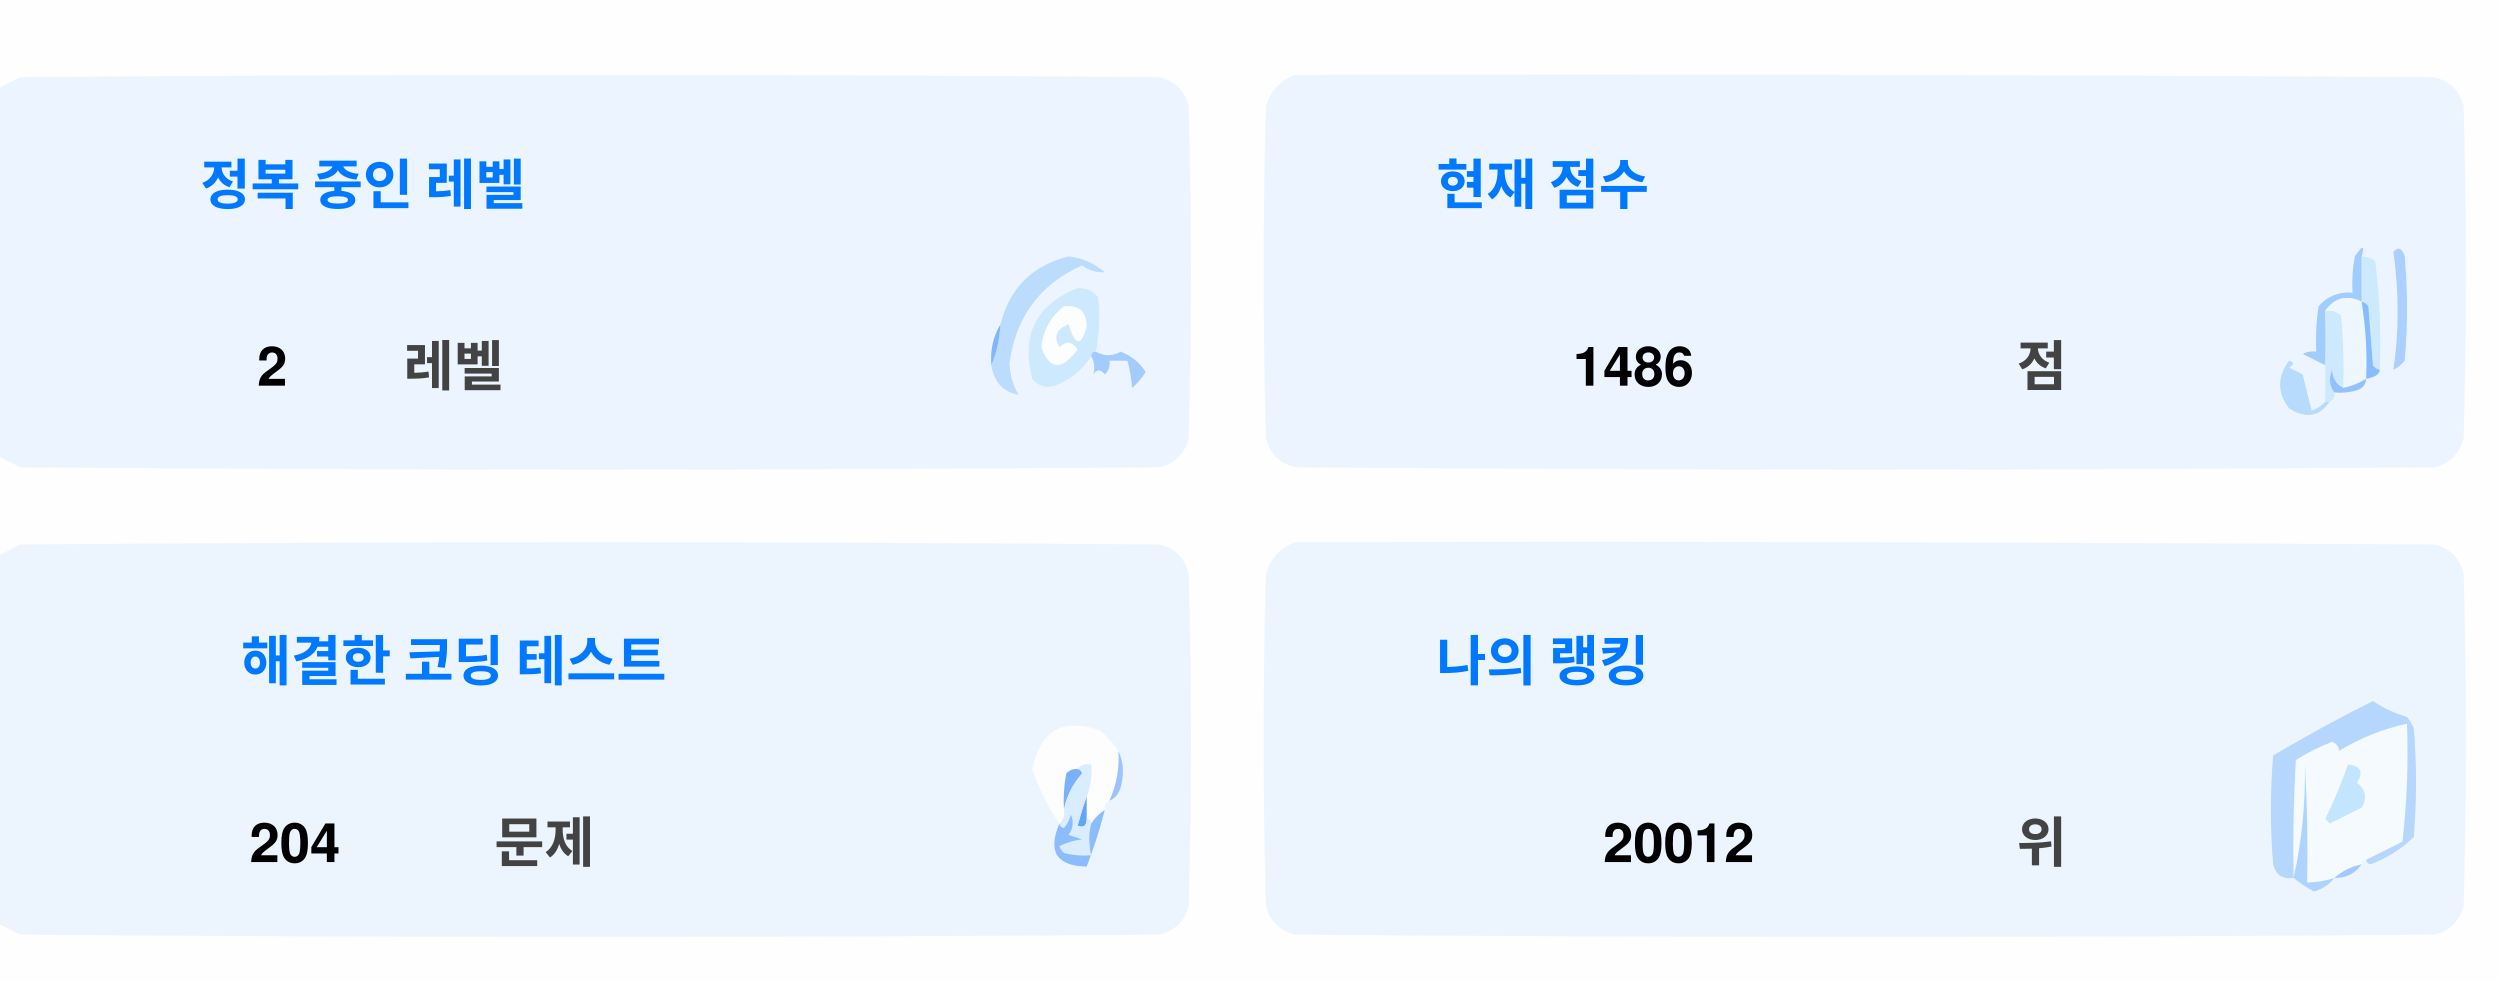
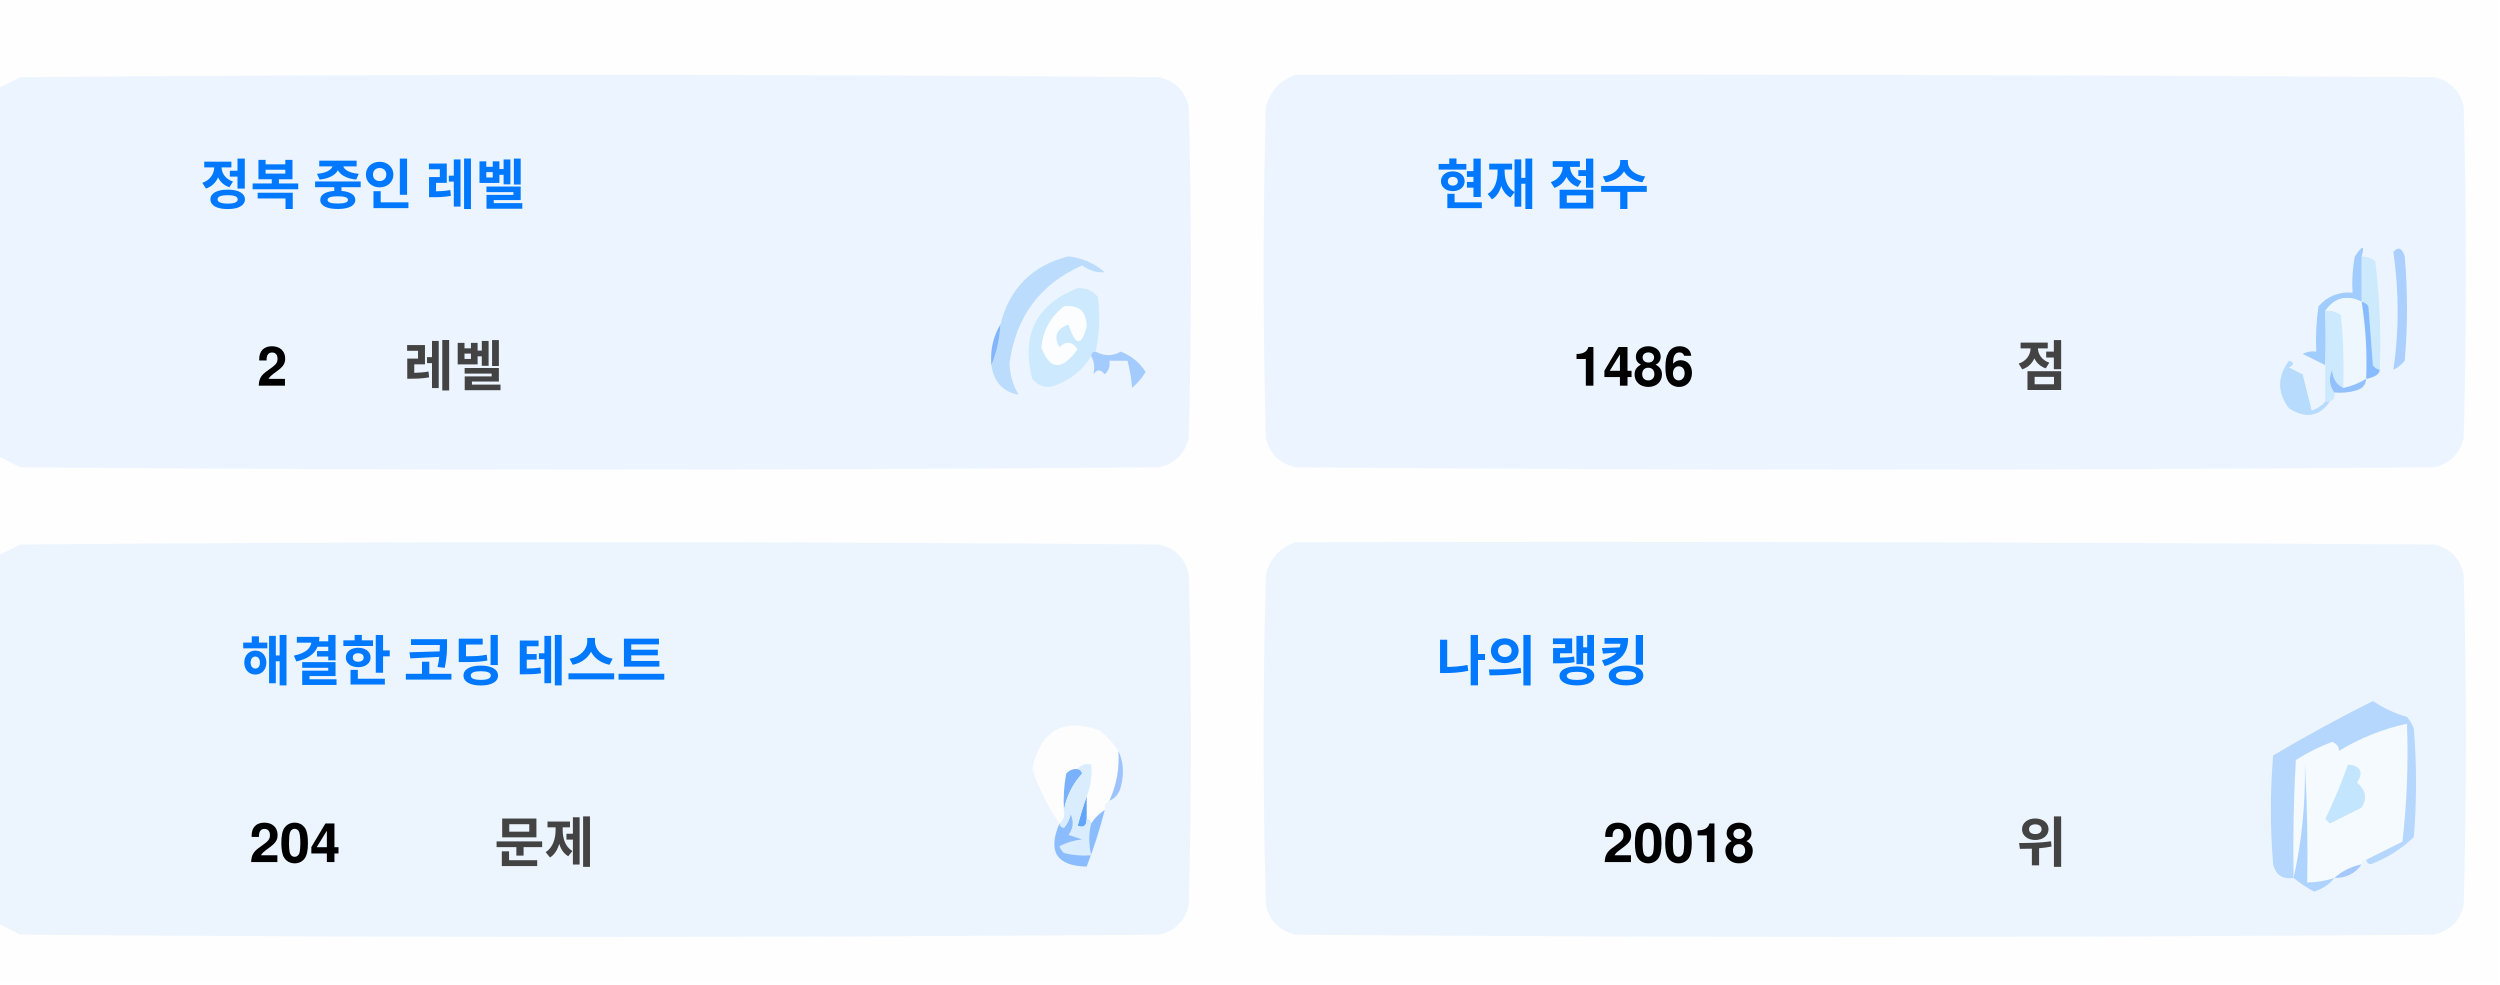
<svg xmlns="http://www.w3.org/2000/svg" version="1.1" width="551px" height="217px" style="shape-rendering:geometricPrecision; text-rendering:geometricPrecision; image-rendering:optimizeQuality; fill-rule:evenodd; clip-rule:evenodd">
  <style>.title {fill: #434343;font-size: 1rem;line-height: 1.5rem;font-weight: bold;font-family: -apple-system, BlinkMacSystemFont, Segoe UI, Helvetica, Arial, sans-serif, Apple Color Emoji, Segoe UI Emoji;}.desc {fill: #434343;font-size: 2.5rem;font-weight: bold;line-height: 1.5rem;font-family: -apple-system, BlinkMacSystemFont, Segoe UI, Helvetica, Arial, sans-serif, Apple Color Emoji, Segoe UI Emoji;}.desc-2 {fill: #434343;font-size: 1rem;font-weight: bold;line-height: 1.5rem;font-family: -apple-system, BlinkMacSystemFont, Segoe UI, Helvetica, Arial, sans-serif, Apple Color Emoji, Segoe UI Emoji;}.text, .desc {animation: twinkling 4s ease-in-out infinite;}@keyframes twinkling {40% { opacity: 1; }50% { opacity: 0.5; }60% { opacity: 1; }70% { opacity: 0.5; }80% { opacity: 1; }}</style>
  <g>
    <path style="opacity:1" fill="#fefefe" d="M -0.5,-0.5 C 183.167,-0.5 366.833,-0.5 550.5,-0.5C 550.5,71.833 550.5,144.167 550.5,216.5C 366.833,216.5 183.167,216.5 -0.5,216.5C -0.5,212.167 -0.5,207.833 -0.5,203.5C 1.14,204.32 2.807,205.153 4.5,206C 88.167,206.667 171.833,206.667 255.5,206C 259,205.167 261.167,203 262,199.5C 262.667,175.167 262.667,150.833 262,126.5C 261.167,123 259,120.833 255.5,120C 171.833,119.333 88.167,119.333 4.5,120C 2.807,120.847 1.14,121.68 -0.5,122.5C -0.5,115.167 -0.5,107.833 -0.5,100.5C 1.14,101.32 2.807,102.153 4.5,103C 88.167,103.667 171.833,103.667 255.5,103C 259,102.167 261.167,100 262,96.5C 262.667,72.167 262.667,47.833 262,23.5C 261.167,20 259,17.833 255.5,17C 171.833,16.333 88.167,16.333 4.5,17C 2.807,17.847 1.14,18.68 -0.5,19.5C -0.5,12.833 -0.5,6.167 -0.5,-0.5 Z" />
  </g>
  <g>
    <path style="opacity:1" fill="#ecf5ff" d="M -0.5,100.5 C -0.5,73.5 -0.5,46.5 -0.5,19.5C 1.14,18.68 2.807,17.847 4.5,17C 88.167,16.333 171.833,16.333 255.5,17C 259,17.833 261.167,20 262,23.5C 262.667,47.833 262.667,72.167 262,96.5C 261.167,100 259,102.167 255.5,103C 171.833,103.667 88.167,103.667 4.5,103C 2.807,102.153 1.14,101.32 -0.5,100.5 Z" />
  </g>
  <g>
    <path style="opacity:1" fill="#ecf5ff" d="M 285.5,16.5 C 369.167,16.333 452.834,16.5 536.5,17C 540,17.833 542.167,20 543,23.5C 543.667,47.833 543.667,72.167 543,96.5C 542.167,100 540,102.167 536.5,103C 452.833,103.667 369.167,103.667 285.5,103C 282,102.167 279.833,100 279,96.5C 278.333,72.167 278.333,47.833 279,23.5C 280.018,19.985 282.185,17.652 285.5,16.5 Z" />
  </g>
  <g>
    <path style="opacity:1" fill="#cdeafd" d="M 520.5,56.5 C 521.583,56.539 522.583,56.873 523.5,57.5C 524.498,65.472 524.831,73.472 524.5,81.5C 523.883,81.389 523.383,81.056 523,80.5C 522.667,76.167 522.333,71.833 522,67.5C 521.617,66.944 521.117,66.611 520.5,66.5C 520.5,63.167 520.5,59.833 520.5,56.5 Z" />
  </g>
  <g>
    <path style="opacity:1" fill="#abcfff" d="M 527.5,55.5 C 528.566,54.308 529.399,54.641 530,56.5C 530.667,64.167 530.667,71.833 530,79.5C 529.311,80.357 528.478,81.023 527.5,81.5C 528.758,73.08 528.758,64.414 527.5,55.5 Z" />
  </g>
  <g>
    <path style="opacity:1" fill="#bbdcfd" d="M 218.5,80.5 C 219.657,77.727 220.324,74.727 220.5,71.5C 222.49,63.51 227.49,58.51 235.5,56.5C 238.528,56.847 241.194,58.014 243.5,60C 241.744,60.141 240.078,59.641 238.5,58.5C 229.247,62.607 223.914,69.773 222.5,80C 222.565,82.526 223.232,84.859 224.5,87C 221.07,86.397 219.07,84.231 218.5,80.5 Z" />
  </g>
  <g>
    <path style="opacity:1" fill="#cde9fd" d="M 241.5,77.5 C 240.833,77.5 240.5,77.833 240.5,78.5C 238.628,81.529 235.961,83.695 232.5,85C 230.536,85.624 228.869,85.124 227.5,83.5C 225.021,73.791 228.354,67.124 237.5,63.5C 239.374,63.39 240.874,64.056 242,65.5C 242.497,69.524 242.331,73.524 241.5,77.5 Z" />
  </g>
  <g>
    <path style="opacity:1" fill="#fcfdfe" d="M 234.5,67.5 C 237.826,67.162 239.493,68.662 239.5,72C 238.334,76.434 237,76.267 235.5,71.5C 232.832,72.515 232.166,74.182 233.5,76.5C 235.017,75.089 236.351,75.256 237.5,77C 234.006,81.771 231.34,81.605 229.5,76.5C 229.904,72.771 231.571,69.771 234.5,67.5 Z" />
  </g>
  <g>
    <path style="opacity:1" fill="#a1ccfe" d="M 520.5,56.5 C 520.5,59.833 520.5,63.167 520.5,66.5C 517.238,64.922 514.572,65.589 512.5,68.5C 512.617,72.81 512.617,76.81 512.5,80.5C 510.86,79.68 509.193,78.847 507.5,78C 508.448,77.517 509.448,77.35 510.5,77.5C 510.335,74.15 510.502,70.817 511,67.5C 512.995,65.253 515.495,64.253 518.5,64.5C 518.336,61.813 518.503,59.146 519,56.5C 520.731,53.969 521.231,53.969 520.5,56.5 Z" />
  </g>
  <g>
    <path style="opacity:1" fill="#cde9fd" d="M 512.5,68.5 C 513.822,68.33 514.989,68.663 516,69.5C 516.499,74.823 516.666,80.156 516.5,85.5C 514.955,84.77 514.122,83.437 514,81.5C 513.22,83.387 513.387,85.054 514.5,86.5C 514.672,87.492 514.338,88.158 513.5,88.5C 513.167,88.5 512.833,88.5 512.5,88.5C 512.5,85.833 512.5,83.167 512.5,80.5C 512.617,76.81 512.617,72.81 512.5,68.5 Z" />
  </g>
  <g>
    <path style="opacity:1" fill="#eef6fe" d="M 520.5,66.5 C 521.407,72.106 521.74,77.773 521.5,83.5C 519.95,84.441 518.284,85.108 516.5,85.5C 516.666,80.156 516.499,74.823 516,69.5C 514.989,68.663 513.822,68.33 512.5,68.5C 514.572,65.589 517.238,64.922 520.5,66.5 Z" />
  </g>
  <g>
    <path style="opacity:1" fill="#88bcff" d="M 520.5,66.5 C 521.117,66.611 521.617,66.944 522,67.5C 522.333,71.833 522.667,76.167 523,80.5C 523.383,81.056 523.883,81.389 524.5,81.5C 524.445,82.469 523.445,83.136 521.5,83.5C 521.74,77.773 521.407,72.106 520.5,66.5 Z" />
  </g>
  <g>
    <path style="opacity:1" fill="#82b5fe" d="M 220.5,71.5 C 220.324,74.727 219.657,77.727 218.5,80.5C 218.215,77.171 218.882,74.171 220.5,71.5 Z" />
  </g>
  <g>
    <path style="opacity:1" fill="#a3cbfe" d="M 240.5,78.5 C 240.5,77.833 240.833,77.5 241.5,77.5C 243.391,78.536 245.224,78.536 247,77.5C 249.391,78.429 251.225,79.929 252.5,82C 251.681,83.319 250.681,84.486 249.5,85.5C 249.409,83.777 249.075,81.777 248.5,79.5C 247.167,79.5 245.833,79.5 244.5,79.5C 244.719,80.675 244.386,81.675 243.5,82.5C 242.575,81.359 241.741,81.359 241,82.5C 241.331,80.981 241.164,79.648 240.5,78.5 Z" />
  </g>
  <g>
    <path style="opacity:1" fill="#b7dbfd" d="M 512.5,88.5 C 512.833,88.5 513.167,88.5 513.5,88.5C 511.199,91.857 508.199,92.357 504.5,90C 501.872,86.535 501.872,83.035 504.5,79.5C 505.696,79.846 505.696,80.346 504.5,81C 505.5,81.5 506.5,82 507.5,82.5C 508.167,85.167 508.833,87.833 509.5,90.5C 510.739,90.058 511.739,89.391 512.5,88.5 Z" />
  </g>
  <g>
    <path style="opacity:1" fill="#92c1fe" d="M 516.5,85.5 C 518.284,85.108 519.95,84.441 521.5,83.5C 521.423,84.75 520.756,85.583 519.5,86C 517.866,86.493 516.199,86.66 514.5,86.5C 513.387,85.054 513.22,83.387 514,81.5C 514.122,83.437 514.955,84.77 516.5,85.5 Z" />
  </g>
  <g>
    <path style="opacity:1" fill="#ecf5fe" d="M -0.5,203.5 C -0.5,176.5 -0.5,149.5 -0.5,122.5C 1.14,121.68 2.807,120.847 4.5,120C 88.167,119.333 171.833,119.333 255.5,120C 259,120.833 261.167,123 262,126.5C 262.667,150.833 262.667,175.167 262,199.5C 261.167,203 259,205.167 255.5,206C 171.833,206.667 88.167,206.667 4.5,206C 2.807,205.153 1.14,204.32 -0.5,203.5 Z" />
  </g>
  <g>
    <path style="opacity:1" fill="#ecf5fe" d="M 285.5,119.5 C 369.167,119.333 452.834,119.5 536.5,120C 540,120.833 542.167,123 543,126.5C 543.667,150.833 543.667,175.167 543,199.5C 542.167,203 540,205.167 536.5,206C 452.833,206.667 369.167,206.667 285.5,206C 282,205.167 279.833,203 279,199.5C 278.333,175.167 278.333,150.833 279,126.5C 280.018,122.985 282.185,120.652 285.5,119.5 Z" />
  </g>
  <g>
    <path style="opacity:1" fill="#fdfdfe" d="M 246.5,165.5 C 246.758,169.367 246.092,173.034 244.5,176.5C 243.662,176.842 243.328,177.508 243.5,178.5C 242.272,179.306 241.272,180.306 240.5,181.5C 240.5,180.833 240.167,180.5 239.5,180.5C 239.5,178.833 239.5,177.167 239.5,175.5C 240.369,173.283 240.702,170.95 240.5,168.5C 239.209,168.263 238.209,168.596 237.5,169.5C 236.504,169.414 235.671,169.748 235,170.5C 234.503,173.146 234.336,175.813 234.5,178.5C 234.737,179.791 234.404,180.791 233.5,181.5C 230.986,177.806 228.986,173.806 227.5,169.5C 229.309,160.957 234.309,158.124 242.5,161C 244.07,162.397 245.404,163.897 246.5,165.5 Z" />
  </g>
  <g>
    <path style="opacity:1" fill="#f5faff" d="M 521.5,189.5 C 520.833,189.5 520.5,189.833 520.5,190.5C 518.181,190.992 516.181,191.992 514.5,193.5C 512.565,194.15 510.565,194.483 508.5,194.5C 508.666,185.827 508.5,177.16 508,168.5C 508.141,177.227 507.308,185.56 505.5,193.5C 505.334,184.827 505.5,176.16 506,167.5C 508.527,165.903 511.194,164.57 514,163.5C 515.011,163.892 515.511,164.559 515.5,165.5C 520.21,162.641 525.21,160.641 530.5,159.5C 530.831,168.192 530.498,176.859 529.5,185.5C 526.807,186.847 524.14,188.18 521.5,189.5 Z" />
  </g>
  <g>
    <path style="opacity:1" fill="#b6d7fd" d="M 521.5,189.5 C 524.14,188.18 526.807,186.847 529.5,185.5C 530.498,176.859 530.831,168.192 530.5,159.5C 525.21,160.641 520.21,162.641 515.5,165.5C 515.511,164.559 515.011,163.892 514,163.5C 511.194,164.57 508.527,165.903 506,167.5C 505.5,176.16 505.334,184.827 505.5,193.5C 503.089,193.863 501.589,192.863 501,190.5C 500.333,182.5 500.333,174.5 501,166.5C 508.173,162.246 515.507,158.246 523,154.5C 525.304,156.068 527.804,157.235 530.5,158C 531.126,158.75 531.626,159.584 532,160.5C 532.667,168.5 532.667,176.5 532,184.5C 529.292,187.111 526.125,189.111 522.5,190.5C 521.893,190.376 521.56,190.043 521.5,189.5 Z" />
  </g>
  <g>
    <path style="opacity:1" fill="#c3e5fe" d="M 517.5,168.5 C 520.317,168.801 520.984,170.134 519.5,172.5C 521.439,174.122 521.772,175.956 520.5,178C 518.167,179.167 515.833,180.333 513.5,181.5C 513.167,181.167 512.833,180.833 512.5,180.5C 514.414,176.515 516.081,172.515 517.5,168.5 Z" />
  </g>
  <g>
    <path style="opacity:1" fill="#7ab1fc" d="M 237.5,169.5 C 238.043,169.56 238.376,169.893 238.5,170.5C 236.395,172.836 235.062,175.503 234.5,178.5C 234.336,175.813 234.503,173.146 235,170.5C 235.671,169.748 236.504,169.414 237.5,169.5 Z" />
  </g>
  <g>
    <path style="opacity:1" fill="#afd3ff" d="M 514.5,193.5 C 513.378,194.947 511.878,195.947 510,196.5C 508.348,195.601 506.848,194.601 505.5,193.5C 507.308,185.56 508.141,177.227 508,168.5C 508.5,177.16 508.666,185.827 508.5,194.5C 510.565,194.483 512.565,194.15 514.5,193.5 Z" />
  </g>
  <g>
    <path style="opacity:1" fill="#9cc3fd" d="M 246.5,165.5 C 247.634,167.966 247.801,170.633 247,173.5C 246.623,174.942 245.79,175.942 244.5,176.5C 246.092,173.034 246.758,169.367 246.5,165.5 Z" />
  </g>
  <g>
    <path style="opacity:1" fill="#62a6fc" d="M 239.5,175.5 C 239.5,177.167 239.5,178.833 239.5,180.5C 239.483,182.028 238.816,182.528 237.5,182C 238.117,179.723 238.784,177.556 239.5,175.5 Z" />
  </g>
  <g>
    <path style="opacity:1" fill="#daedfe" d="M 237.5,169.5 C 238.209,168.596 239.209,168.263 240.5,168.5C 240.702,170.95 240.369,173.283 239.5,175.5C 238.784,177.556 238.117,179.723 237.5,182C 238.816,182.528 239.483,182.028 239.5,180.5C 240.167,180.5 240.5,180.833 240.5,181.5C 239.918,183.669 239.918,186.002 240.5,188.5C 238.473,188.662 236.473,188.495 234.5,188C 234.043,187.586 233.709,187.086 233.5,186.5C 235.078,185.702 236.744,185.202 238.5,185C 237.5,184.667 236.5,184.333 235.5,184C 236.554,182.612 236.72,181.112 236,179.5C 235.751,180.624 235.251,181.624 234.5,182.5C 233.893,182.376 233.56,182.043 233.5,181.5C 234.404,180.791 234.737,179.791 234.5,178.5C 235.062,175.503 236.395,172.836 238.5,170.5C 238.376,169.893 238.043,169.56 237.5,169.5 Z" />
  </g>
  <g>
    <path style="opacity:1" fill="#8bbcfd" d="M 243.5,178.5 C 242.395,182.803 241.062,186.969 239.5,191C 232.857,190.847 230.857,187.68 233.5,181.5C 233.56,182.043 233.893,182.376 234.5,182.5C 235.251,181.624 235.751,180.624 236,179.5C 236.72,181.112 236.554,182.612 235.5,184C 236.5,184.333 237.5,184.667 238.5,185C 236.744,185.202 235.078,185.702 233.5,186.5C 233.709,187.086 234.043,187.586 234.5,188C 236.473,188.495 238.473,188.662 240.5,188.5C 239.918,186.002 239.918,183.669 240.5,181.5C 241.272,180.306 242.272,179.306 243.5,178.5 Z" />
  </g>
  <g>
    <path style="opacity:1" fill="#a4c8ff" d="M 520.5,190.5 C 519.089,192.539 517.089,193.539 514.5,193.5C 516.181,191.992 518.181,190.992 520.5,190.5 Z" />
  </g>
  <text text-anchor="middle" x="80" y="45" class="title" style="fill:#0078ff;" stroke="#none" stroke-width="1">정복 중인 레벨</text>
  <text text-anchor="middle" x="60" y="85" class="desc" style="fill:#000000;" stroke="#none" stroke-width="1">2</text>
  <text text-anchor="middle" x="100" y="85" class="desc-2" style="fill:#434343;" stroke="#none" stroke-width="1">레벨</text>
  <text text-anchor="middle" x="340" y="45" class="title" style="fill:#0078ff;" stroke="#none" stroke-width="1">현재 점수</text>
  <text text-anchor="middle" x="360" y="85" class="desc" style="fill:#000000;" stroke="#none" stroke-width="1">1486</text>
  <text text-anchor="middle" x="450" y="85" class="desc-2" style="fill:#434343;" stroke="#none" stroke-width="1">점</text>
  <text text-anchor="middle" x="100" y="150" class="title" style="fill:#0078ff;" stroke="#none" stroke-width="1">해결한 코딩 테스트</text>
  <text text-anchor="middle" x="65" y="190" class="desc" style="fill:#000000;" stroke="#none" stroke-width="1">204</text>
  <text text-anchor="middle" x="120" y="190" class="desc-2" style="fill:#434343;" stroke="#none" stroke-width="1">문제</text>
  <text text-anchor="middle" x="340" y="150" class="title" style="fill:#0078ff;" stroke="#none" stroke-width="1">나의 랭킹</text>
-   <text text-anchor="middle" x="370" y="190" class="desc" style="fill:#000000;" stroke="#none" stroke-width="1">20012</text>
+   <text text-anchor="middle" x="370" y="190" class="desc" style="fill:#000000;" stroke="#none" stroke-width="1">20018</text>
  <text text-anchor="middle" x="450" y="190" class="desc-2" style="fill:#434343;" stroke="#none" stroke-width="1">위</text>
</svg>
